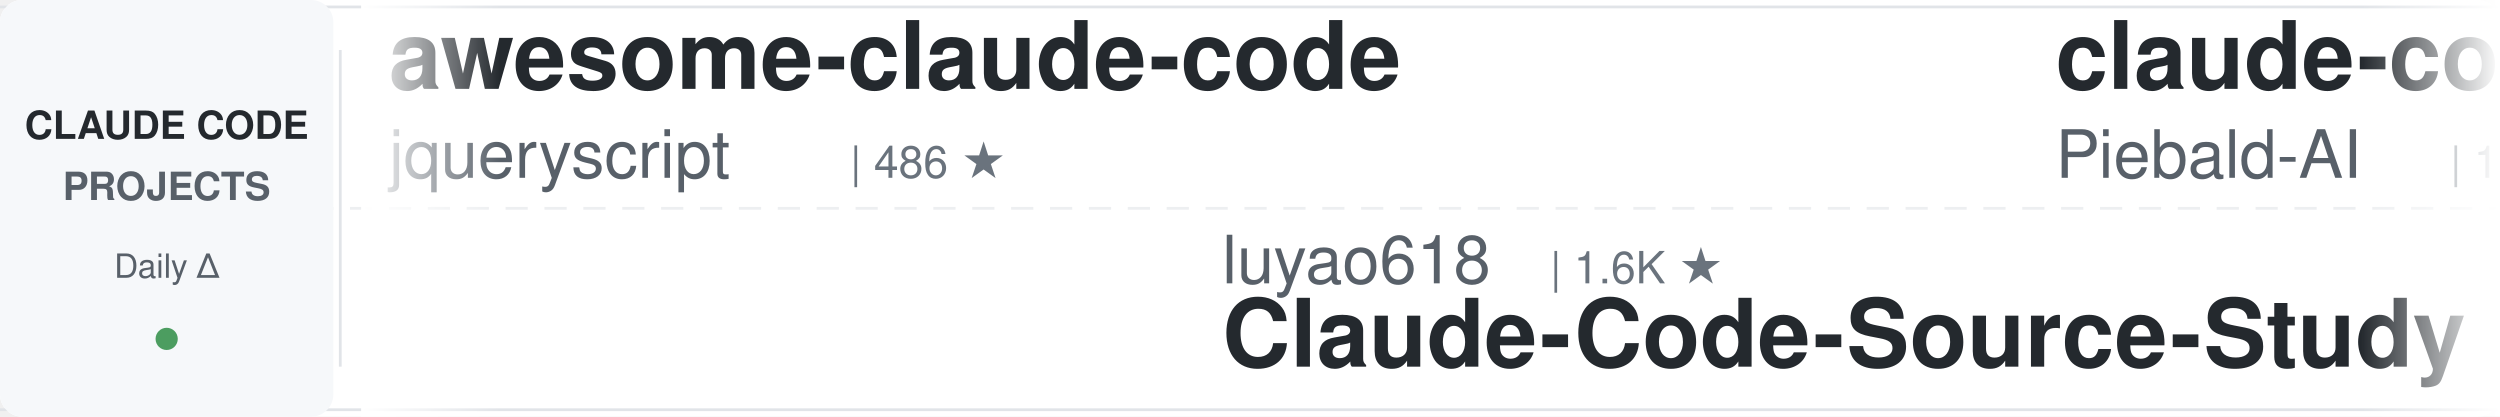
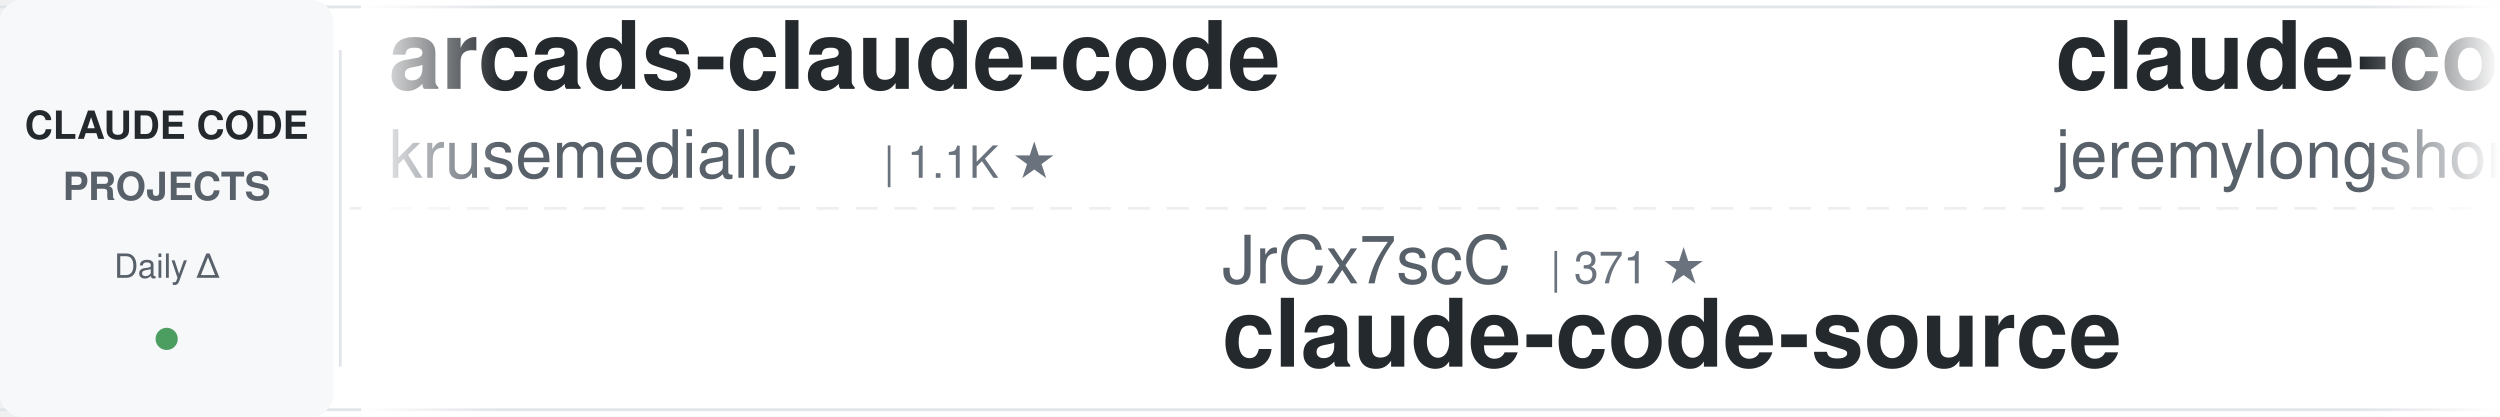
<svg xmlns="http://www.w3.org/2000/svg" width="900" height="150">
  <defs>
    <linearGradient id="leftFade" x1="0%" y1="0%" x2="100%" y2="0%">
      <stop offset="0%" style="stop-color:#ffffff;stop-opacity:1" />
      <stop offset="100%" style="stop-color:#ffffff;stop-opacity:0" />
    </linearGradient>
    <linearGradient id="rightFade" x1="0%" y1="0%" x2="100%" y2="0%">
      <stop offset="0%" style="stop-color:#ffffff;stop-opacity:0" />
      <stop offset="100%" style="stop-color:#ffffff;stop-opacity:1" />
    </linearGradient>
  </defs>
  <rect width="900" height="150" fill="#ffffff" rx="8" />
  <rect x="0" y="2" width="900" height="1" fill="#e1e4e8" />
  <rect x="0" y="147" width="900" height="1" fill="#e1e4e8" />
  <line x1="0" y1="75" x2="900" y2="75" stroke="#e1e4e8" stroke-width="1" stroke-dasharray="8 6" opacity="0.6" />
  <rect x="0" y="0" width="120" height="150" fill="#f6f8fa" rx="8" />
  <text x="60" y="50" font-family="-apple-system, BlinkMacSystemFont, 'Segoe UI', Helvetica, Arial, sans-serif" font-size="14" font-weight="600" fill="#24292e" text-anchor="middle">CLAUDE CODE</text>
  <text x="60" y="72" font-family="-apple-system, BlinkMacSystemFont, 'Segoe UI', Helvetica, Arial, sans-serif" font-size="14" font-weight="600" fill="#586069" text-anchor="middle">PROJECTS</text>
  <text x="60" y="100" font-family="-apple-system, BlinkMacSystemFont, 'Segoe UI', Helvetica, Arial, sans-serif" font-size="12" font-weight="500" fill="#586069" text-anchor="middle">Daily Δ</text>
  <circle cx="60" cy="122" r="4" fill="#22863a" opacity="0.8" />
  <rect x="122" y="18" width="1" height="114" fill="#e1e4e8" />
  <clipPath id="tickerClip">
    <rect x="130" y="0" width="770" height="150" />
  </clipPath>
  <g clip-path="url(#tickerClip)">
    <g id="tickerItems">
      <animateTransform attributeName="transform" attributeType="XML" type="translate" from="0 0" to="-3000 0" dur="54s" repeatCount="indefinite" />
      <g transform="translate(0, 0)">
-         <text x="140" y="32" font-family="-apple-system, BlinkMacSystemFont, 'Segoe UI', Helvetica, Arial, sans-serif" font-size="34" font-weight="600" fill="#24292e">awesome-claude-code</text>
-         <text x="140" y="64" font-family="-apple-system, BlinkMacSystemFont, 'Segoe UI', Helvetica, Arial, sans-serif" font-size="24" font-weight="400" fill="#586069">jqueryscript</text>
-         <text x="306" y="64" font-family="-apple-system, BlinkMacSystemFont, 'Segoe UI', Helvetica, Arial, sans-serif" font-size="16" font-weight="500" fill="#6a737d">| 486 ★</text>
+         <text x="140" y="32" font-family="-apple-system, BlinkMacSystemFont, 'Segoe UI', Helvetica, Arial, sans-serif" font-size="34" font-weight="600" fill="#24292e">arcads-claude-code</text>
+         <text x="140" y="64" font-family="-apple-system, BlinkMacSystemFont, 'Segoe UI', Helvetica, Arial, sans-serif" font-size="24" font-weight="400" fill="#586069">krusemediallc</text>
+         <text x="318" y="64" font-family="-apple-system, BlinkMacSystemFont, 'Segoe UI', Helvetica, Arial, sans-serif" font-size="16" font-weight="500" fill="#6a737d">| 1.1K ★</text>
      </g>
      <g transform="translate(300, 0)">
-         <text x="140" y="102" font-family="-apple-system, BlinkMacSystemFont, 'Segoe UI', Helvetica, Arial, sans-serif" font-size="24" font-weight="400" fill="#586069">luyao618</text>
-         <text x="258" y="102" font-family="-apple-system, BlinkMacSystemFont, 'Segoe UI', Helvetica, Arial, sans-serif" font-size="16" font-weight="500" fill="#6a737d">| 1.6K ★</text>
-         <text x="140" y="132" font-family="-apple-system, BlinkMacSystemFont, 'Segoe UI', Helvetica, Arial, sans-serif" font-size="34" font-weight="600" fill="#24292e">Claude-Code-Source-Study</text>
+         <text x="140" y="102" font-family="-apple-system, BlinkMacSystemFont, 'Segoe UI', Helvetica, Arial, sans-serif" font-size="24" font-weight="400" fill="#586069">JrCx7scC</text>
+         <text x="258" y="102" font-family="-apple-system, BlinkMacSystemFont, 'Segoe UI', Helvetica, Arial, sans-serif" font-size="16" font-weight="500" fill="#6a737d">| 371 ★</text>
+         <text x="140" y="132" font-family="-apple-system, BlinkMacSystemFont, 'Segoe UI', Helvetica, Arial, sans-serif" font-size="34" font-weight="600" fill="#24292e">claude-code-source</text>
      </g>
      <g transform="translate(600, 0)">
-         <text x="140" y="32" font-family="-apple-system, BlinkMacSystemFont, 'Segoe UI', Helvetica, Arial, sans-serif" font-size="34" font-weight="600" fill="#24292e">claude-code-system-promp...</text>
-         <text x="140" y="64" font-family="-apple-system, BlinkMacSystemFont, 'Segoe UI', Helvetica, Arial, sans-serif" font-size="24" font-weight="400" fill="#586069">Piebald-AI</text>
-         <text x="282" y="64" font-family="-apple-system, BlinkMacSystemFont, 'Segoe UI', Helvetica, Arial, sans-serif" font-size="16" font-weight="500" fill="#6a737d">| 12.2K ★</text>
+         <text x="140" y="32" font-family="-apple-system, BlinkMacSystemFont, 'Segoe UI', Helvetica, Arial, sans-serif" font-size="34" font-weight="600" fill="#24292e">claude-code-plugins-plus...</text>
+         <text x="140" y="64" font-family="-apple-system, BlinkMacSystemFont, 'Segoe UI', Helvetica, Arial, sans-serif" font-size="24" font-weight="400" fill="#586069">jeremylongshore</text>
+         <text x="342" y="64" font-family="-apple-system, BlinkMacSystemFont, 'Segoe UI', Helvetica, Arial, sans-serif" font-size="16" font-weight="500" fill="#6a737d">| 2.6K ★</text>
      </g>
      <g transform="translate(900, 0)">
-         <text x="140" y="102" font-family="-apple-system, BlinkMacSystemFont, 'Segoe UI', Helvetica, Arial, sans-serif" font-size="24" font-weight="400" fill="#586069">Donchitos</text>
-         <text x="270" y="102" font-family="-apple-system, BlinkMacSystemFont, 'Segoe UI', Helvetica, Arial, sans-serif" font-size="16" font-weight="500" fill="#6a737d">| 23.6K ★</text>
-         <text x="140" y="132" font-family="-apple-system, BlinkMacSystemFont, 'Segoe UI', Helvetica, Arial, sans-serif" font-size="34" font-weight="600" fill="#24292e">Claude-Code-Game-Studios</text>
-       </g>
-       <g transform="translate(1200, 0)">
-         <text x="140" y="32" font-family="-apple-system, BlinkMacSystemFont, 'Segoe UI', Helvetica, Arial, sans-serif" font-size="34" font-weight="600" fill="#24292e">claude-code-analysis</text>
-         <text x="140" y="64" font-family="-apple-system, BlinkMacSystemFont, 'Segoe UI', Helvetica, Arial, sans-serif" font-size="24" font-weight="400" fill="#586069">liuup</text>
-         <text x="222" y="64" font-family="-apple-system, BlinkMacSystemFont, 'Segoe UI', Helvetica, Arial, sans-serif" font-size="16" font-weight="500" fill="#6a737d">| 3.7K ★</text>
-       </g>
-       <g transform="translate(1500, 0)">
-         <text x="140" y="102" font-family="-apple-system, BlinkMacSystemFont, 'Segoe UI', Helvetica, Arial, sans-serif" font-size="24" font-weight="400" fill="#586069">FlorianBruniaux</text>
-         <text x="342" y="102" font-family="-apple-system, BlinkMacSystemFont, 'Segoe UI', Helvetica, Arial, sans-serif" font-size="16" font-weight="500" fill="#6a737d">| 5.6K ★</text>
-         <text x="140" y="132" font-family="-apple-system, BlinkMacSystemFont, 'Segoe UI', Helvetica, Arial, sans-serif" font-size="34" font-weight="600" fill="#24292e">claude-code-ultimate-gui...</text>
-       </g>
-       <g transform="translate(1800, 0)">
-         <text x="140" y="32" font-family="-apple-system, BlinkMacSystemFont, 'Segoe UI', Helvetica, Arial, sans-serif" font-size="34" font-weight="600" fill="#24292e">claude-code-source</text>
-         <text x="140" y="64" font-family="-apple-system, BlinkMacSystemFont, 'Segoe UI', Helvetica, Arial, sans-serif" font-size="24" font-weight="400" fill="#586069">AprilNEA</text>
-         <text x="258" y="64" font-family="-apple-system, BlinkMacSystemFont, 'Segoe UI', Helvetica, Arial, sans-serif" font-size="16" font-weight="500" fill="#6a737d">| 394 ★</text>
-       </g>
-       <g transform="translate(2100, 0)">
        <text x="140" y="102" font-family="-apple-system, BlinkMacSystemFont, 'Segoe UI', Helvetica, Arial, sans-serif" font-size="24" font-weight="400" fill="#586069">Pimzino</text>
        <text x="246" y="102" font-family="-apple-system, BlinkMacSystemFont, 'Segoe UI', Helvetica, Arial, sans-serif" font-size="16" font-weight="500" fill="#6a737d">| 3.8K ★</text>
        <text x="140" y="132" font-family="-apple-system, BlinkMacSystemFont, 'Segoe UI', Helvetica, Arial, sans-serif" font-size="34" font-weight="600" fill="#24292e">claude-code-spec-workflo...</text>
      </g>
+       <g transform="translate(1200, 0)">
+         <text x="140" y="32" font-family="-apple-system, BlinkMacSystemFont, 'Segoe UI', Helvetica, Arial, sans-serif" font-size="34" font-weight="600" fill="#24292e">claude-code-hub</text>
+         <text x="140" y="64" font-family="-apple-system, BlinkMacSystemFont, 'Segoe UI', Helvetica, Arial, sans-serif" font-size="24" font-weight="400" fill="#586069">ding113</text>
+         <text x="246" y="64" font-family="-apple-system, BlinkMacSystemFont, 'Segoe UI', Helvetica, Arial, sans-serif" font-size="16" font-weight="500" fill="#6a737d">| 3.3K ★</text>
+       </g>
+       <g transform="translate(1500, 0)">
+         <text x="140" y="102" font-family="-apple-system, BlinkMacSystemFont, 'Segoe UI', Helvetica, Arial, sans-serif" font-size="24" font-weight="400" fill="#586069">disler</text>
+         <text x="234" y="102" font-family="-apple-system, BlinkMacSystemFont, 'Segoe UI', Helvetica, Arial, sans-serif" font-size="16" font-weight="500" fill="#6a737d">| 3.9K ★</text>
+         <text x="140" y="132" font-family="-apple-system, BlinkMacSystemFont, 'Segoe UI', Helvetica, Arial, sans-serif" font-size="34" font-weight="600" fill="#24292e">claude-code-hooks-master...</text>
+       </g>
+       <g transform="translate(1800, 0)">
+         <text x="140" y="32" font-family="-apple-system, BlinkMacSystemFont, 'Segoe UI', Helvetica, Arial, sans-serif" font-size="34" font-weight="600" fill="#24292e">claude-code-cli</text>
+         <text x="140" y="64" font-family="-apple-system, BlinkMacSystemFont, 'Segoe UI', Helvetica, Arial, sans-serif" font-size="24" font-weight="400" fill="#586069">huangserva</text>
+         <text x="282" y="64" font-family="-apple-system, BlinkMacSystemFont, 'Segoe UI', Helvetica, Arial, sans-serif" font-size="16" font-weight="500" fill="#6a737d">| 622 ★</text>
+       </g>
+       <g transform="translate(2100, 0)">
+         <text x="140" y="102" font-family="-apple-system, BlinkMacSystemFont, 'Segoe UI', Helvetica, Arial, sans-serif" font-size="24" font-weight="400" fill="#586069">affaan-m</text>
+         <text x="258" y="102" font-family="-apple-system, BlinkMacSystemFont, 'Segoe UI', Helvetica, Arial, sans-serif" font-size="16" font-weight="500" fill="#6a737d">| 237.3K ★</text>
+         <text x="140" y="132" font-family="-apple-system, BlinkMacSystemFont, 'Segoe UI', Helvetica, Arial, sans-serif" font-size="34" font-weight="600" fill="#24292e">ECC</text>
+       </g>
      <g transform="translate(2400, 0)">
-         <text x="140" y="32" font-family="-apple-system, BlinkMacSystemFont, 'Segoe UI', Helvetica, Arial, sans-serif" font-size="34" font-weight="600" fill="#24292e">claude-code-from-source</text>
-         <text x="140" y="64" font-family="-apple-system, BlinkMacSystemFont, 'Segoe UI', Helvetica, Arial, sans-serif" font-size="24" font-weight="400" fill="#586069">alejandrobalderas</text>
-         <text x="366" y="64" font-family="-apple-system, BlinkMacSystemFont, 'Segoe UI', Helvetica, Arial, sans-serif" font-size="16" font-weight="500" fill="#6a737d">| 2.7K ★</text>
+         <text x="140" y="32" font-family="-apple-system, BlinkMacSystemFont, 'Segoe UI', Helvetica, Arial, sans-serif" font-size="34" font-weight="600" fill="#24292e">claude-code-security-rev...</text>
+         <text x="140" y="64" font-family="-apple-system, BlinkMacSystemFont, 'Segoe UI', Helvetica, Arial, sans-serif" font-size="24" font-weight="400" fill="#586069">anthropics</text>
+         <text x="282" y="64" font-family="-apple-system, BlinkMacSystemFont, 'Segoe UI', Helvetica, Arial, sans-serif" font-size="16" font-weight="500" fill="#6a737d">| 5.7K ★</text>
      </g>
      <g transform="translate(2700, 0)">
-         <text x="140" y="102" font-family="-apple-system, BlinkMacSystemFont, 'Segoe UI', Helvetica, Arial, sans-serif" font-size="24" font-weight="400" fill="#586069">pedrohcgs</text>
-         <text x="270" y="102" font-family="-apple-system, BlinkMacSystemFont, 'Segoe UI', Helvetica, Arial, sans-serif" font-size="16" font-weight="500" fill="#6a737d">| 1.4K ★</text>
-         <text x="140" y="132" font-family="-apple-system, BlinkMacSystemFont, 'Segoe UI', Helvetica, Arial, sans-serif" font-size="34" font-weight="600" fill="#24292e">claude-code-my-workflow</text>
+         <text x="140" y="102" font-family="-apple-system, BlinkMacSystemFont, 'Segoe UI', Helvetica, Arial, sans-serif" font-size="24" font-weight="400" fill="#586069">Njengah</text>
+         <text x="246" y="102" font-family="-apple-system, BlinkMacSystemFont, 'Segoe UI', Helvetica, Arial, sans-serif" font-size="16" font-weight="500" fill="#6a737d">| 1.9K ★</text>
+         <text x="140" y="132" font-family="-apple-system, BlinkMacSystemFont, 'Segoe UI', Helvetica, Arial, sans-serif" font-size="34" font-weight="600" fill="#24292e">claude-code-cheat-sheet</text>
      </g>
      <g transform="translate(3000, 0)">
-         <text x="140" y="32" font-family="-apple-system, BlinkMacSystemFont, 'Segoe UI', Helvetica, Arial, sans-serif" font-size="34" font-weight="600" fill="#24292e">awesome-claude-code</text>
-         <text x="140" y="64" font-family="-apple-system, BlinkMacSystemFont, 'Segoe UI', Helvetica, Arial, sans-serif" font-size="24" font-weight="400" fill="#586069">jqueryscript</text>
-         <text x="306" y="64" font-family="-apple-system, BlinkMacSystemFont, 'Segoe UI', Helvetica, Arial, sans-serif" font-size="16" font-weight="500" fill="#6a737d">| 486 ★</text>
+         <text x="140" y="32" font-family="-apple-system, BlinkMacSystemFont, 'Segoe UI', Helvetica, Arial, sans-serif" font-size="34" font-weight="600" fill="#24292e">arcads-claude-code</text>
+         <text x="140" y="64" font-family="-apple-system, BlinkMacSystemFont, 'Segoe UI', Helvetica, Arial, sans-serif" font-size="24" font-weight="400" fill="#586069">krusemediallc</text>
+         <text x="318" y="64" font-family="-apple-system, BlinkMacSystemFont, 'Segoe UI', Helvetica, Arial, sans-serif" font-size="16" font-weight="500" fill="#6a737d">| 1.1K ★</text>
      </g>
      <g transform="translate(3300, 0)">
-         <text x="140" y="102" font-family="-apple-system, BlinkMacSystemFont, 'Segoe UI', Helvetica, Arial, sans-serif" font-size="24" font-weight="400" fill="#586069">luyao618</text>
-         <text x="258" y="102" font-family="-apple-system, BlinkMacSystemFont, 'Segoe UI', Helvetica, Arial, sans-serif" font-size="16" font-weight="500" fill="#6a737d">| 1.6K ★</text>
-         <text x="140" y="132" font-family="-apple-system, BlinkMacSystemFont, 'Segoe UI', Helvetica, Arial, sans-serif" font-size="34" font-weight="600" fill="#24292e">Claude-Code-Source-Study</text>
+         <text x="140" y="102" font-family="-apple-system, BlinkMacSystemFont, 'Segoe UI', Helvetica, Arial, sans-serif" font-size="24" font-weight="400" fill="#586069">JrCx7scC</text>
+         <text x="258" y="102" font-family="-apple-system, BlinkMacSystemFont, 'Segoe UI', Helvetica, Arial, sans-serif" font-size="16" font-weight="500" fill="#6a737d">| 371 ★</text>
+         <text x="140" y="132" font-family="-apple-system, BlinkMacSystemFont, 'Segoe UI', Helvetica, Arial, sans-serif" font-size="34" font-weight="600" fill="#24292e">claude-code-source</text>
      </g>
      <g transform="translate(3600, 0)">
-         <text x="140" y="32" font-family="-apple-system, BlinkMacSystemFont, 'Segoe UI', Helvetica, Arial, sans-serif" font-size="34" font-weight="600" fill="#24292e">claude-code-system-promp...</text>
-         <text x="140" y="64" font-family="-apple-system, BlinkMacSystemFont, 'Segoe UI', Helvetica, Arial, sans-serif" font-size="24" font-weight="400" fill="#586069">Piebald-AI</text>
-         <text x="282" y="64" font-family="-apple-system, BlinkMacSystemFont, 'Segoe UI', Helvetica, Arial, sans-serif" font-size="16" font-weight="500" fill="#6a737d">| 12.2K ★</text>
+         <text x="140" y="32" font-family="-apple-system, BlinkMacSystemFont, 'Segoe UI', Helvetica, Arial, sans-serif" font-size="34" font-weight="600" fill="#24292e">claude-code-plugins-plus...</text>
+         <text x="140" y="64" font-family="-apple-system, BlinkMacSystemFont, 'Segoe UI', Helvetica, Arial, sans-serif" font-size="24" font-weight="400" fill="#586069">jeremylongshore</text>
+         <text x="342" y="64" font-family="-apple-system, BlinkMacSystemFont, 'Segoe UI', Helvetica, Arial, sans-serif" font-size="16" font-weight="500" fill="#6a737d">| 2.6K ★</text>
      </g>
      <g transform="translate(3900, 0)">
-         <text x="140" y="102" font-family="-apple-system, BlinkMacSystemFont, 'Segoe UI', Helvetica, Arial, sans-serif" font-size="24" font-weight="400" fill="#586069">Donchitos</text>
-         <text x="270" y="102" font-family="-apple-system, BlinkMacSystemFont, 'Segoe UI', Helvetica, Arial, sans-serif" font-size="16" font-weight="500" fill="#6a737d">| 23.6K ★</text>
-         <text x="140" y="132" font-family="-apple-system, BlinkMacSystemFont, 'Segoe UI', Helvetica, Arial, sans-serif" font-size="34" font-weight="600" fill="#24292e">Claude-Code-Game-Studios</text>
+         <text x="140" y="102" font-family="-apple-system, BlinkMacSystemFont, 'Segoe UI', Helvetica, Arial, sans-serif" font-size="24" font-weight="400" fill="#586069">Pimzino</text>
+         <text x="246" y="102" font-family="-apple-system, BlinkMacSystemFont, 'Segoe UI', Helvetica, Arial, sans-serif" font-size="16" font-weight="500" fill="#6a737d">| 3.8K ★</text>
+         <text x="140" y="132" font-family="-apple-system, BlinkMacSystemFont, 'Segoe UI', Helvetica, Arial, sans-serif" font-size="34" font-weight="600" fill="#24292e">claude-code-spec-workflo...</text>
      </g>
    </g>
  </g>
  <rect x="130" y="0" width="50" height="150" fill="url(#leftFade)" />
  <rect x="850" y="0" width="50" height="150" fill="url(#rightFade)" />
</svg>
